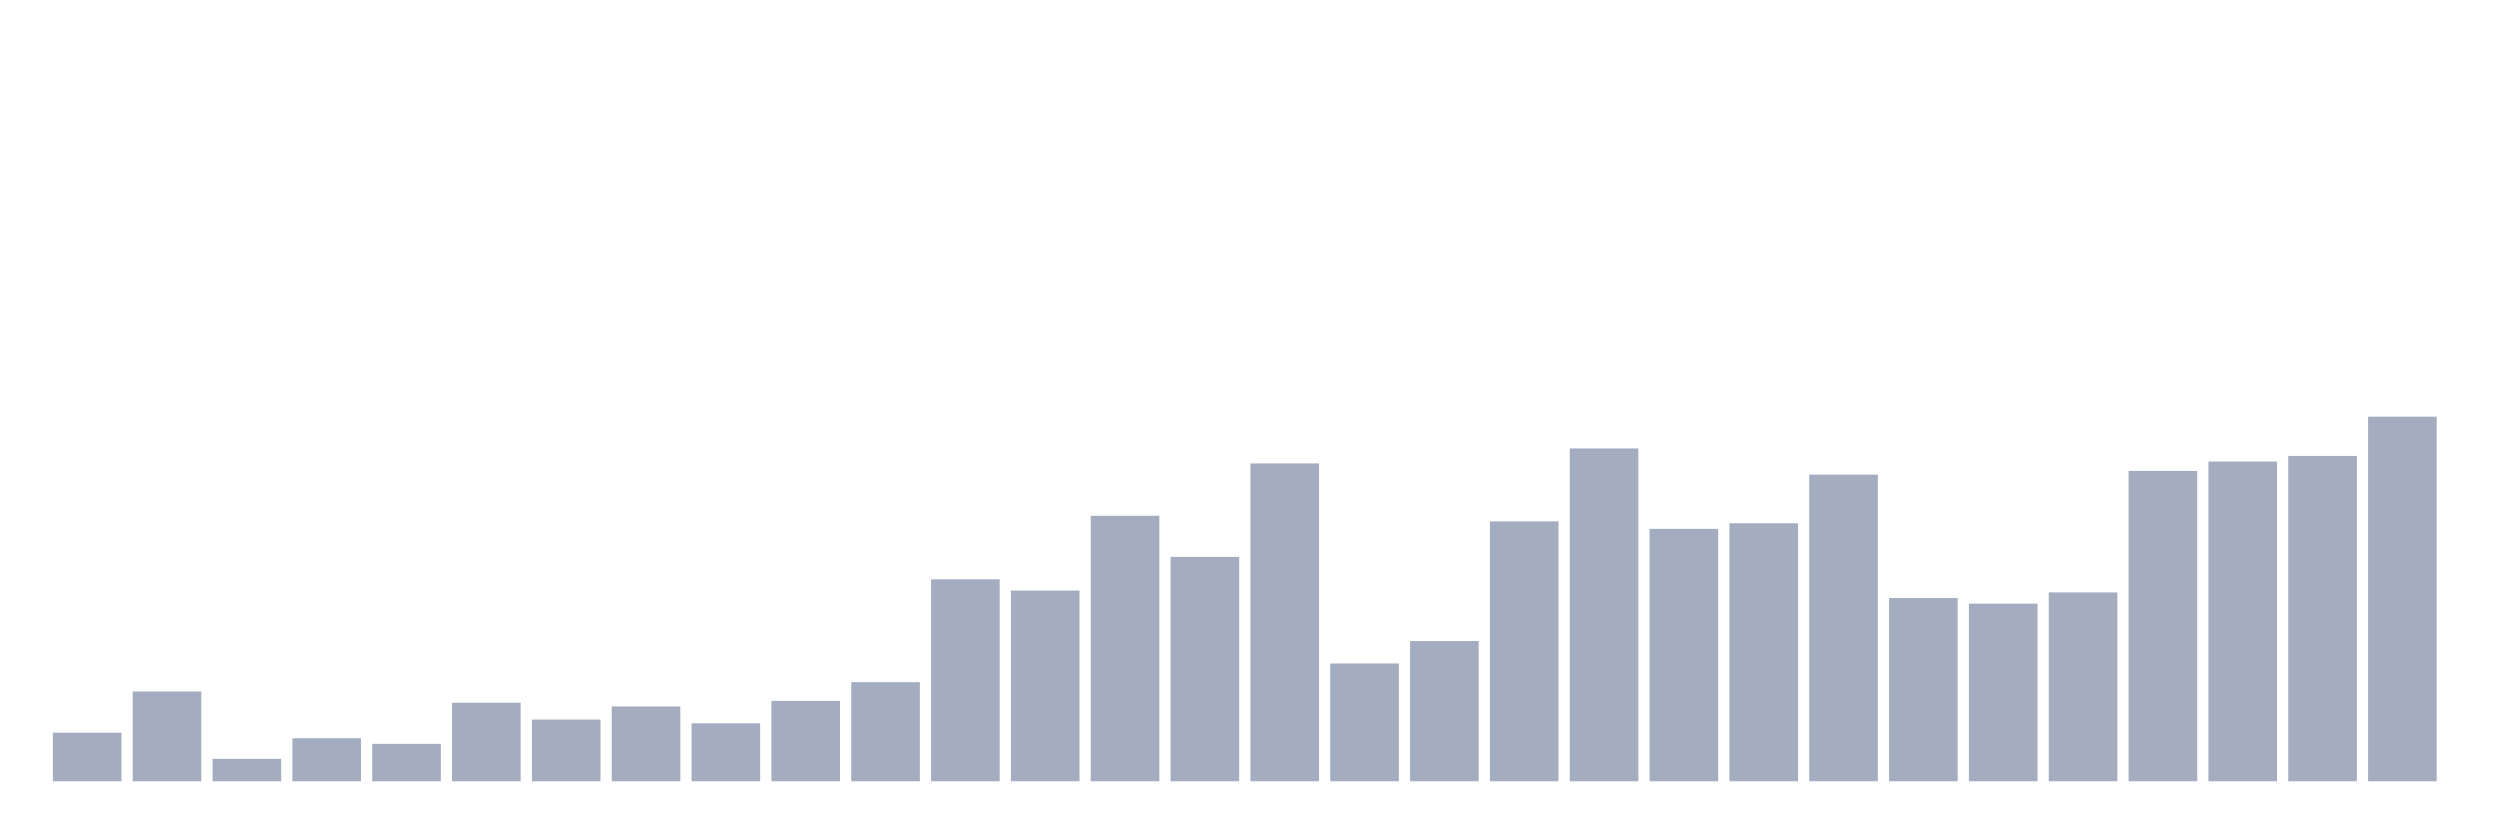
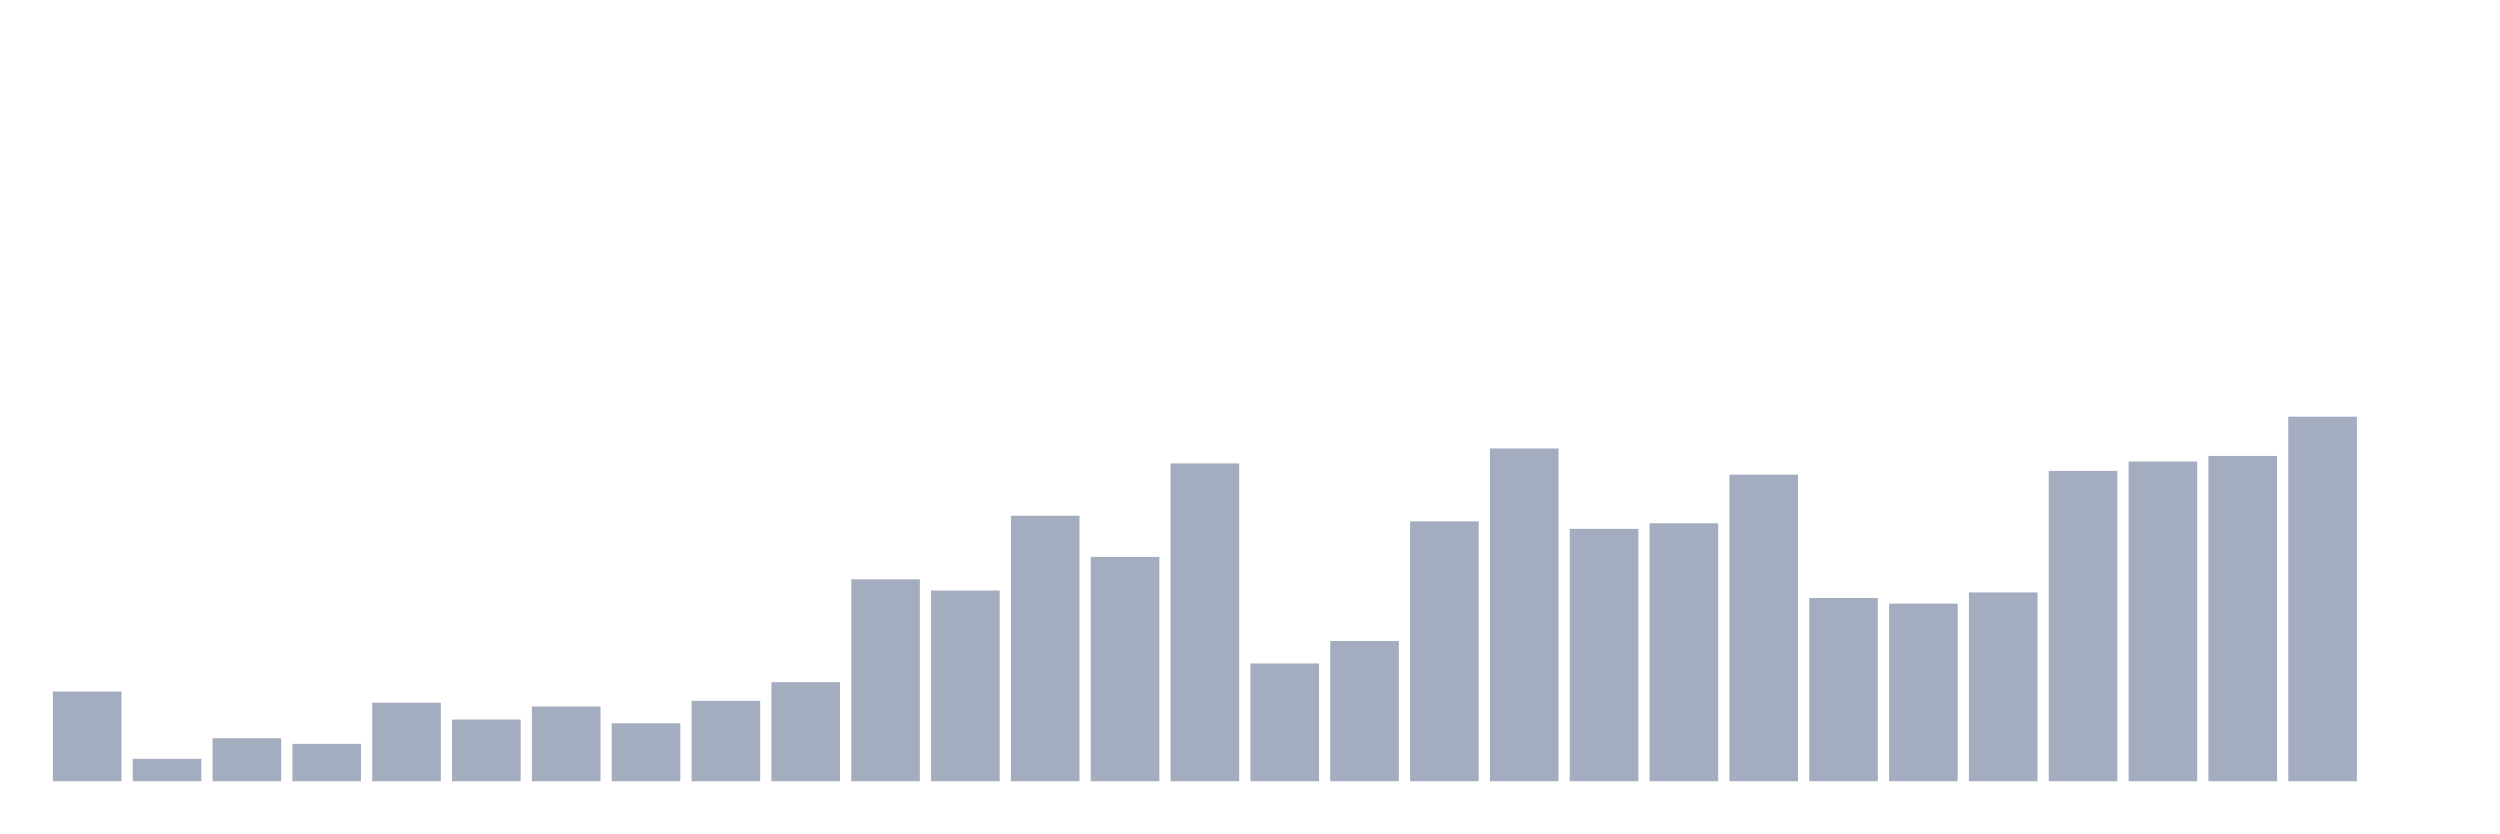
<svg xmlns="http://www.w3.org/2000/svg" viewBox="0 0 480 160">
  <g transform="translate(10,10)">
-     <rect class="bar" x="0.153" width="13.175" y="130.667" height="9.333" fill="rgb(164,173,192)" />
-     <rect class="bar" x="15.482" width="13.175" y="122.769" height="17.231" fill="rgb(164,173,192)" />
-     <rect class="bar" x="30.81" width="13.175" y="135.692" height="4.308" fill="rgb(164,173,192)" />
-     <rect class="bar" x="46.138" width="13.175" y="131.744" height="8.256" fill="rgb(164,173,192)" />
-     <rect class="bar" x="61.466" width="13.175" y="132.821" height="7.179" fill="rgb(164,173,192)" />
-     <rect class="bar" x="76.794" width="13.175" y="124.923" height="15.077" fill="rgb(164,173,192)" />
-     <rect class="bar" x="92.123" width="13.175" y="128.154" height="11.846" fill="rgb(164,173,192)" />
-     <rect class="bar" x="107.451" width="13.175" y="125.641" height="14.359" fill="rgb(164,173,192)" />
-     <rect class="bar" x="122.779" width="13.175" y="128.872" height="11.128" fill="rgb(164,173,192)" />
-     <rect class="bar" x="138.107" width="13.175" y="124.564" height="15.436" fill="rgb(164,173,192)" />
-     <rect class="bar" x="153.436" width="13.175" y="120.974" height="19.026" fill="rgb(164,173,192)" />
-     <rect class="bar" x="168.764" width="13.175" y="101.231" height="38.769" fill="rgb(164,173,192)" />
-     <rect class="bar" x="184.092" width="13.175" y="103.385" height="36.615" fill="rgb(164,173,192)" />
-     <rect class="bar" x="199.42" width="13.175" y="89.026" height="50.974" fill="rgb(164,173,192)" />
-     <rect class="bar" x="214.748" width="13.175" y="96.923" height="43.077" fill="rgb(164,173,192)" />
-     <rect class="bar" x="230.077" width="13.175" y="78.974" height="61.026" fill="rgb(164,173,192)" />
-     <rect class="bar" x="245.405" width="13.175" y="117.385" height="22.615" fill="rgb(164,173,192)" />
-     <rect class="bar" x="260.733" width="13.175" y="113.077" height="26.923" fill="rgb(164,173,192)" />
-     <rect class="bar" x="276.061" width="13.175" y="90.103" height="49.897" fill="rgb(164,173,192)" />
-     <rect class="bar" x="291.39" width="13.175" y="76.103" height="63.897" fill="rgb(164,173,192)" />
-     <rect class="bar" x="306.718" width="13.175" y="91.538" height="48.462" fill="rgb(164,173,192)" />
-     <rect class="bar" x="322.046" width="13.175" y="90.462" height="49.538" fill="rgb(164,173,192)" />
-     <rect class="bar" x="337.374" width="13.175" y="81.128" height="58.872" fill="rgb(164,173,192)" />
-     <rect class="bar" x="352.702" width="13.175" y="104.821" height="35.179" fill="rgb(164,173,192)" />
-     <rect class="bar" x="368.031" width="13.175" y="105.897" height="34.103" fill="rgb(164,173,192)" />
-     <rect class="bar" x="383.359" width="13.175" y="103.744" height="36.256" fill="rgb(164,173,192)" />
-     <rect class="bar" x="398.687" width="13.175" y="80.41" height="59.59" fill="rgb(164,173,192)" />
-     <rect class="bar" x="414.015" width="13.175" y="78.615" height="61.385" fill="rgb(164,173,192)" />
-     <rect class="bar" x="429.344" width="13.175" y="77.538" height="62.462" fill="rgb(164,173,192)" />
-     <rect class="bar" x="444.672" width="13.175" y="70" height="70" fill="rgb(164,173,192)" />
+     <rect class="bar" x="0.153" width="13.175" y="122.769" height="17.231" fill="rgb(164,173,192)" />
+     <rect class="bar" x="15.482" width="13.175" y="135.692" height="4.308" fill="rgb(164,173,192)" />
+     <rect class="bar" x="30.81" width="13.175" y="131.744" height="8.256" fill="rgb(164,173,192)" />
+     <rect class="bar" x="46.138" width="13.175" y="132.821" height="7.179" fill="rgb(164,173,192)" />
+     <rect class="bar" x="61.466" width="13.175" y="124.923" height="15.077" fill="rgb(164,173,192)" />
+     <rect class="bar" x="76.794" width="13.175" y="128.154" height="11.846" fill="rgb(164,173,192)" />
+     <rect class="bar" x="92.123" width="13.175" y="125.641" height="14.359" fill="rgb(164,173,192)" />
+     <rect class="bar" x="107.451" width="13.175" y="128.872" height="11.128" fill="rgb(164,173,192)" />
+     <rect class="bar" x="122.779" width="13.175" y="124.564" height="15.436" fill="rgb(164,173,192)" />
+     <rect class="bar" x="138.107" width="13.175" y="120.974" height="19.026" fill="rgb(164,173,192)" />
+     <rect class="bar" x="153.436" width="13.175" y="101.231" height="38.769" fill="rgb(164,173,192)" />
+     <rect class="bar" x="168.764" width="13.175" y="103.385" height="36.615" fill="rgb(164,173,192)" />
+     <rect class="bar" x="184.092" width="13.175" y="89.026" height="50.974" fill="rgb(164,173,192)" />
+     <rect class="bar" x="199.42" width="13.175" y="96.923" height="43.077" fill="rgb(164,173,192)" />
+     <rect class="bar" x="214.748" width="13.175" y="78.974" height="61.026" fill="rgb(164,173,192)" />
+     <rect class="bar" x="230.077" width="13.175" y="117.385" height="22.615" fill="rgb(164,173,192)" />
+     <rect class="bar" x="245.405" width="13.175" y="113.077" height="26.923" fill="rgb(164,173,192)" />
+     <rect class="bar" x="260.733" width="13.175" y="90.103" height="49.897" fill="rgb(164,173,192)" />
+     <rect class="bar" x="276.061" width="13.175" y="76.103" height="63.897" fill="rgb(164,173,192)" />
+     <rect class="bar" x="291.39" width="13.175" y="91.538" height="48.462" fill="rgb(164,173,192)" />
+     <rect class="bar" x="306.718" width="13.175" y="90.462" height="49.538" fill="rgb(164,173,192)" />
+     <rect class="bar" x="322.046" width="13.175" y="81.128" height="58.872" fill="rgb(164,173,192)" />
+     <rect class="bar" x="337.374" width="13.175" y="104.821" height="35.179" fill="rgb(164,173,192)" />
+     <rect class="bar" x="352.702" width="13.175" y="105.897" height="34.103" fill="rgb(164,173,192)" />
+     <rect class="bar" x="368.031" width="13.175" y="103.744" height="36.256" fill="rgb(164,173,192)" />
+     <rect class="bar" x="383.359" width="13.175" y="80.41" height="59.59" fill="rgb(164,173,192)" />
+     <rect class="bar" x="398.687" width="13.175" y="78.615" height="61.385" fill="rgb(164,173,192)" />
+     <rect class="bar" x="414.015" width="13.175" y="77.538" height="62.462" fill="rgb(164,173,192)" />
+     <rect class="bar" x="429.344" width="13.175" y="70" height="70" fill="rgb(164,173,192)" />
+     <rect class="bar" x="444.672" width="13.175" y="140" height="0" fill="rgb(164,173,192)" />
  </g>
</svg>
